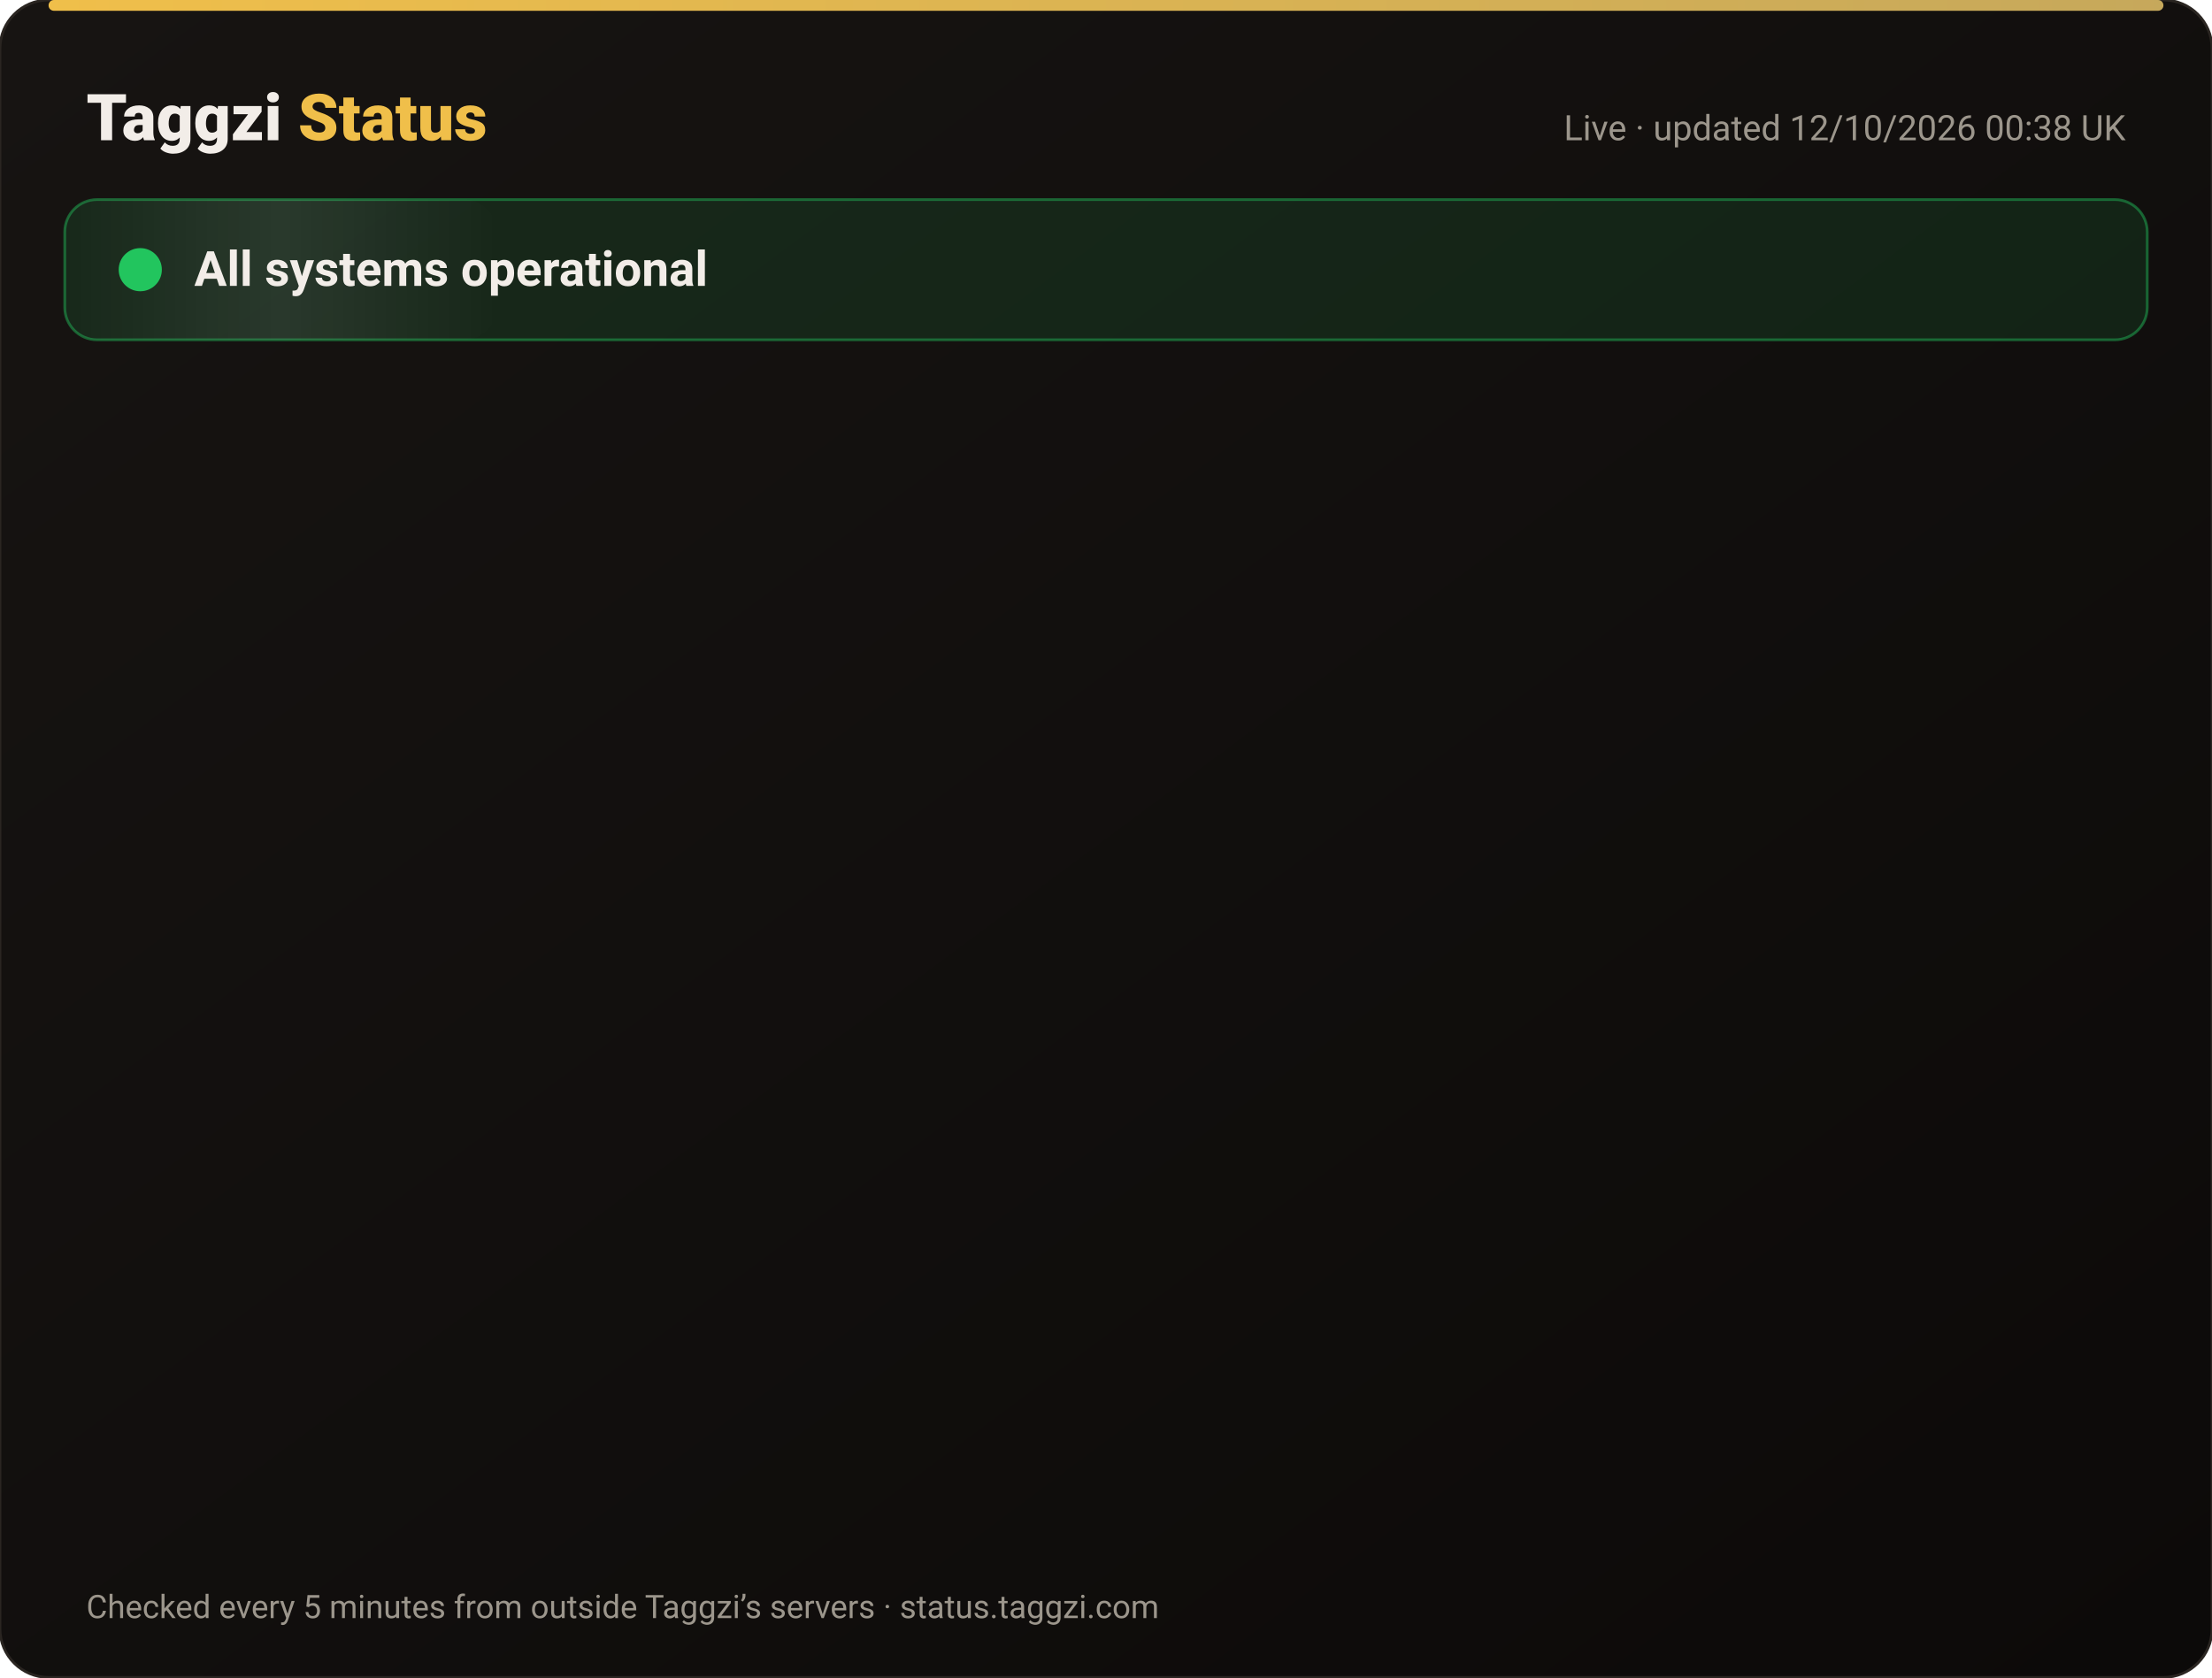
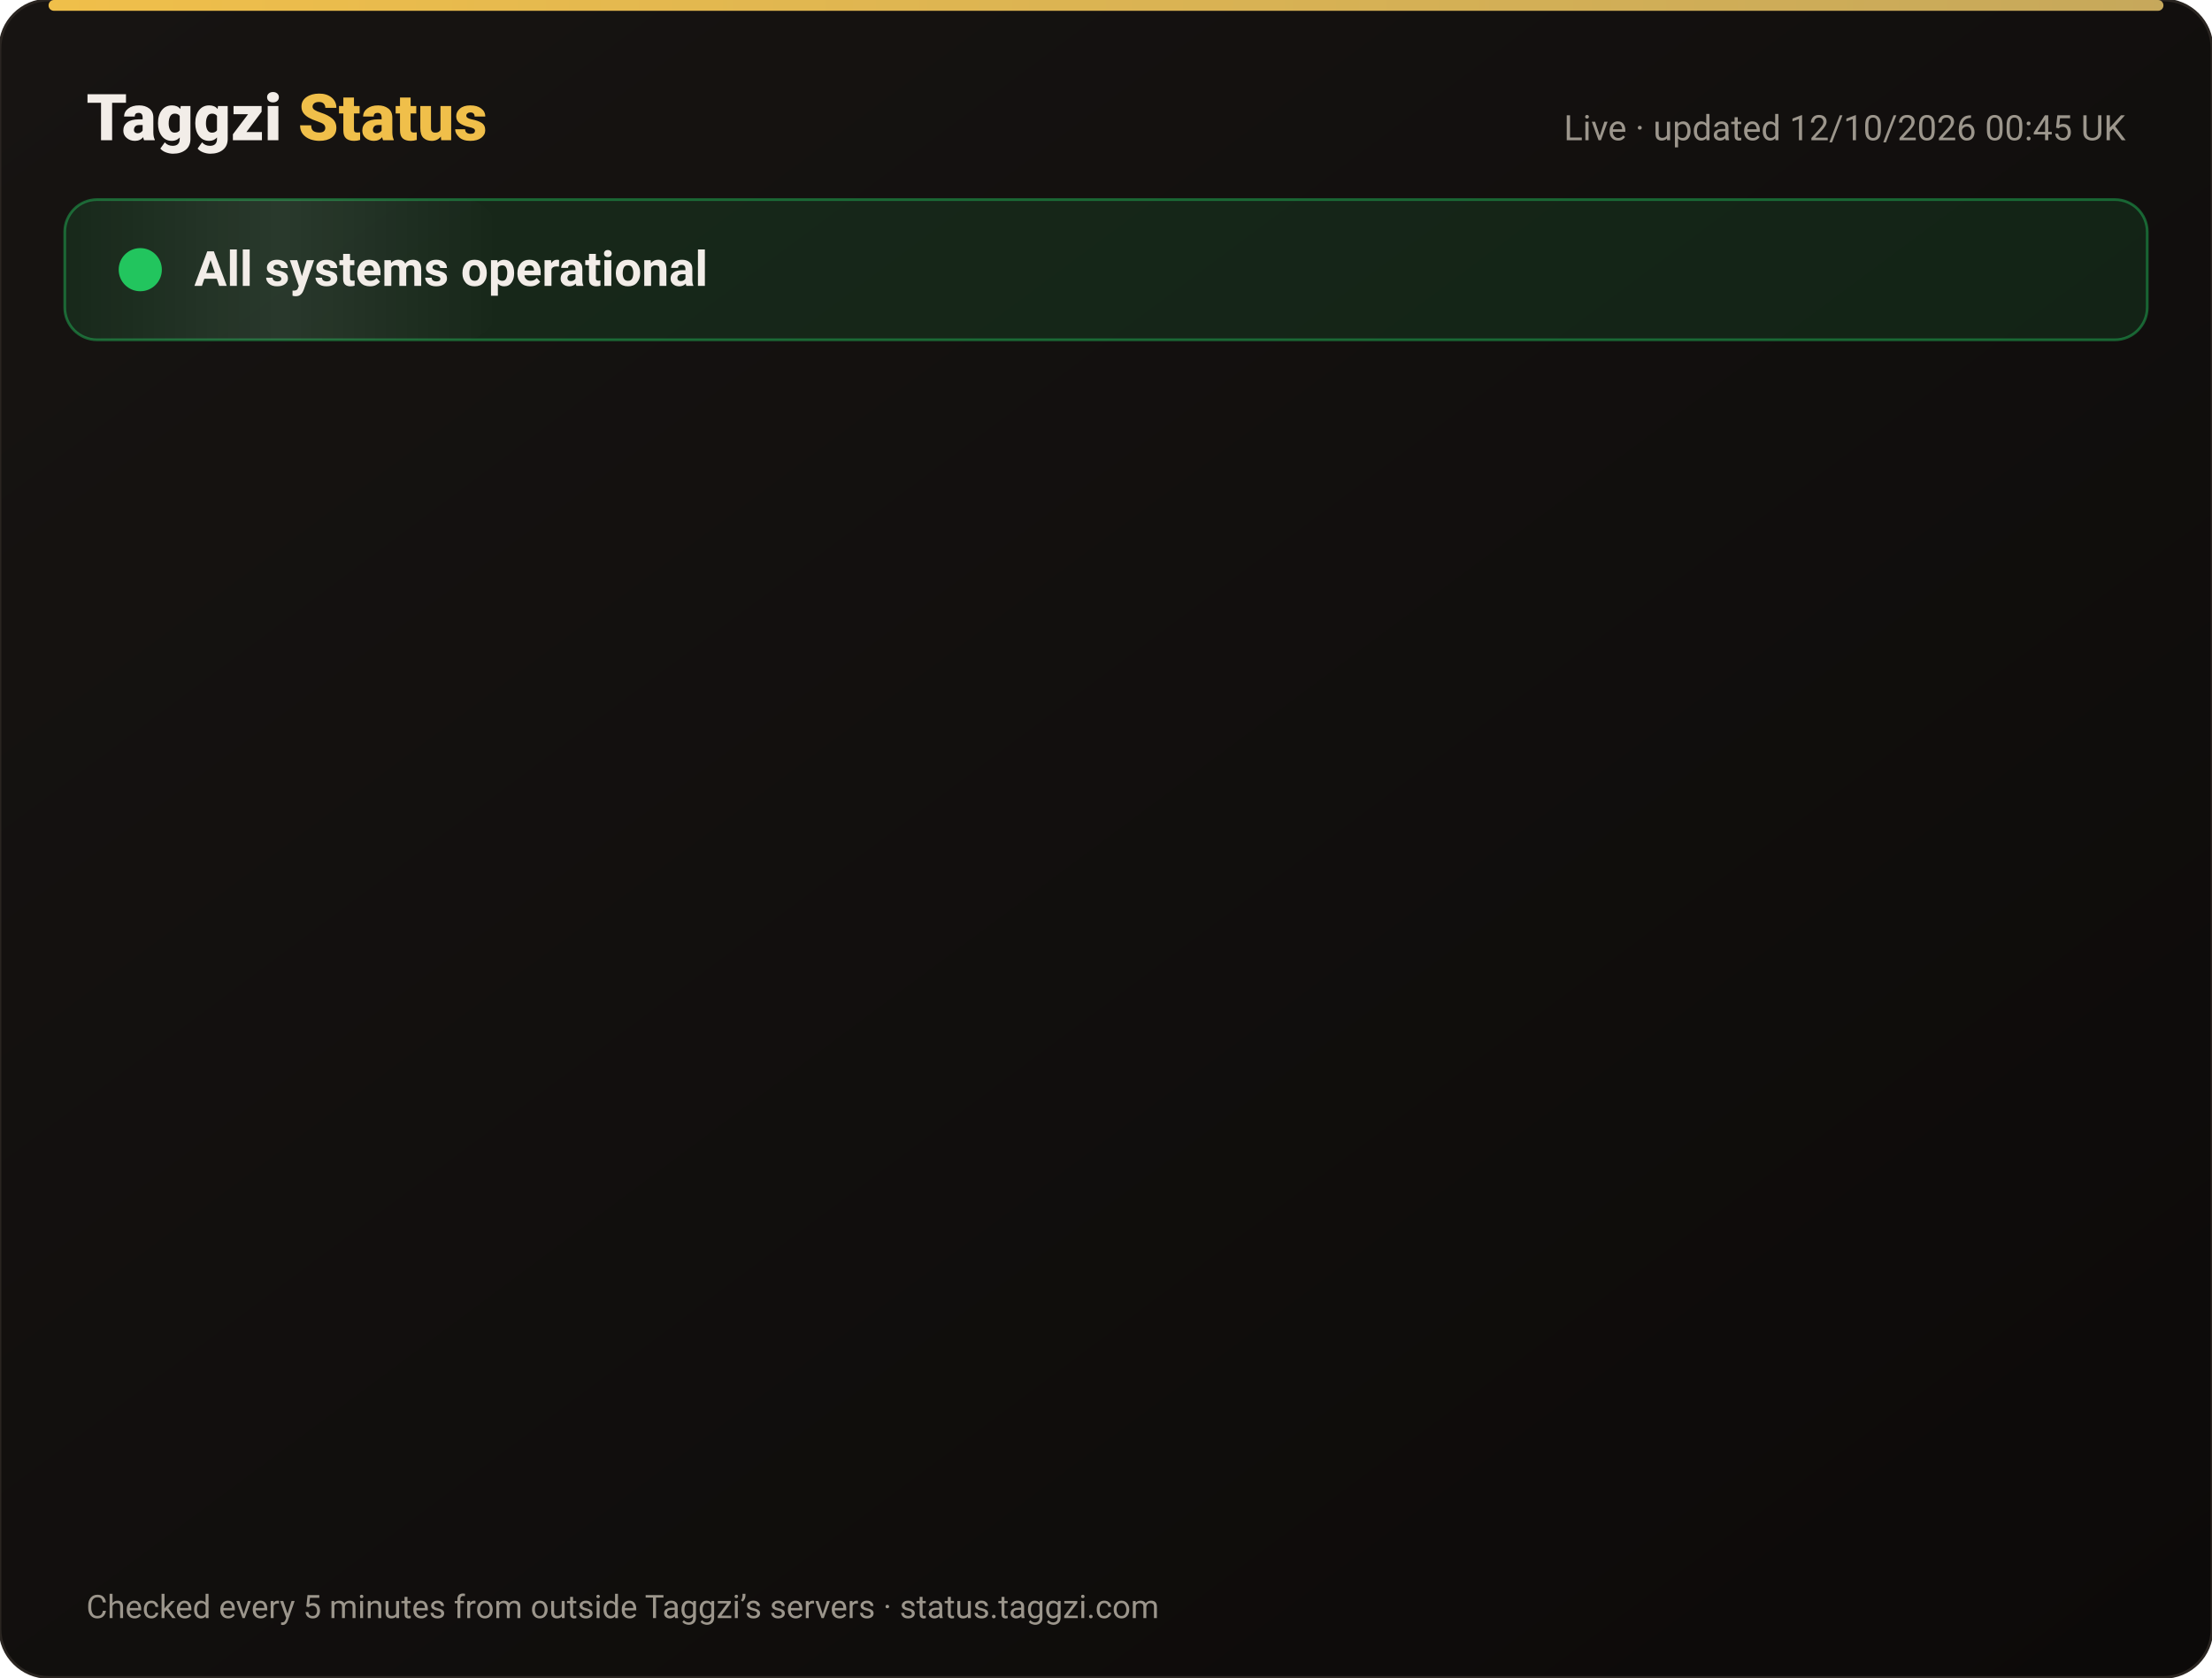
<svg xmlns="http://www.w3.org/2000/svg" width="820" height="622" viewBox="0 0 820 622" font-family="-apple-system,Segoe UI,Roboto,Helvetica,Arial,sans-serif">
  <defs>
    <linearGradient id="bg" x1="0" y1="0" x2="1" y2="1">
      <stop offset="0" stop-color="#171412" />
      <stop offset="1" stop-color="#0C0A09" />
    </linearGradient>
    <linearGradient id="gold" x1="0" x2="1">
      <stop offset="0" stop-color="#F0BF4A" />
      <stop offset="1" stop-color="#c6a85b" />
    </linearGradient>
    <linearGradient id="shine" x1="0" x2="1">
      <stop offset="0" stop-color="#fff" stop-opacity="0" />
      <stop offset=".5" stop-color="#fff" stop-opacity=".08" />
      <stop offset="1" stop-color="#fff" stop-opacity="0" />
    </linearGradient>
  </defs>
  <rect width="820" height="622" rx="18" fill="url(#bg)" stroke="#2a2521" />
  <rect x="18" y="0" width="784" height="4" rx="2" fill="url(#gold)" />
  <text x="32" y="52" font-size="24" font-weight="800" fill="#F2EDE8">Taggzi <tspan fill="#F0BF4A">Status</tspan>
  </text>
-   <text x="788" y="52" font-size="13" fill="#9C968C" text-anchor="end">Live · updated 12/10/2026 00:38 UK</text>
+   <text x="788" y="52" font-size="13" fill="#9C968C" text-anchor="end">Live · updated 12/10/2026 00:45 UK</text>
  <rect x="24" y="74" width="772" height="52" rx="12" fill="#22c55e" fill-opacity=".12" stroke="#22c55e" stroke-opacity=".45" />
  <rect x="24" y="74" width="160" height="52" rx="12" fill="url(#shine)">
    <animate attributeName="x" from="-160" to="820" dur="4s" repeatCount="indefinite" />
  </rect>
  <circle cx="52" cy="100" r="7" fill="#22c55e" />
  <circle cx="52" cy="100" r="7" fill="none" stroke="#22c55e" stroke-width="2">
    <animate attributeName="r" values="7;15;7" dur="2s" repeatCount="indefinite" />
    <animate attributeName="opacity" values=".9;0;.9" dur="2s" repeatCount="indefinite" />
  </circle>
  <text x="72" y="106" font-size="18" font-weight="700" fill="#F2EDE8">All systems operational</text>
  <g opacity="0">
    <animate attributeName="opacity" from="0" to="1" begin="0.00s" dur=".6s" fill="freeze" />
    <line x1="32" y1="188" x2="788" y2="188" stroke="#2a2521" />
    <circle cx="44" cy="166" r="6" fill="#22c55e">
      <animate attributeName="opacity" values="1;.45;1" dur="2.4s" begin="0.00s" repeatCount="indefinite" />
    </circle>
    <text x="62" y="171" font-size="15" font-weight="650" fill="#F2EDE8">Website</text>
    <text x="630" y="171" font-size="13" fill="#9C968C" text-anchor="end">100.00% uptime</text>
    <rect x="648" y="154" width="140" height="24" rx="12" fill="#22c55e" fill-opacity=".14" stroke="#22c55e" stroke-opacity=".5" />
    <text x="718" y="171" font-size="12" font-weight="700" fill="#22c55e" text-anchor="middle">Operational</text>
  </g>
  <g opacity="0">
    <animate attributeName="opacity" from="0" to="1" begin="0.15s" dur=".6s" fill="freeze" />
    <line x1="32" y1="234" x2="788" y2="234" stroke="#2a2521" />
    <circle cx="44" cy="212" r="6" fill="#22c55e">
      <animate attributeName="opacity" values="1;.45;1" dur="2.4s" begin="0.15s" repeatCount="indefinite" />
    </circle>
    <text x="62" y="217" font-size="15" font-weight="650" fill="#F2EDE8">Tag scans</text>
    <text x="630" y="217" font-size="13" fill="#9C968C" text-anchor="end">100.00% uptime</text>
    <rect x="648" y="200" width="140" height="24" rx="12" fill="#22c55e" fill-opacity=".14" stroke="#22c55e" stroke-opacity=".5" />
    <text x="718" y="217" font-size="12" font-weight="700" fill="#22c55e" text-anchor="middle">Operational</text>
  </g>
  <g opacity="0">
    <animate attributeName="opacity" from="0" to="1" begin="0.30s" dur=".6s" fill="freeze" />
    <line x1="32" y1="280" x2="788" y2="280" stroke="#2a2521" />
    <circle cx="44" cy="258" r="6" fill="#22c55e">
      <animate attributeName="opacity" values="1;.45;1" dur="2.4s" begin="0.30s" repeatCount="indefinite" />
    </circle>
    <text x="62" y="263" font-size="15" font-weight="650" fill="#F2EDE8">Manual tag lookup</text>
    <text x="630" y="263" font-size="13" fill="#9C968C" text-anchor="end">100.00% uptime</text>
    <rect x="648" y="246" width="140" height="24" rx="12" fill="#22c55e" fill-opacity=".14" stroke="#22c55e" stroke-opacity=".5" />
    <text x="718" y="263" font-size="12" font-weight="700" fill="#22c55e" text-anchor="middle">Operational</text>
  </g>
  <g opacity="0">
    <animate attributeName="opacity" from="0" to="1" begin="0.45s" dur=".6s" fill="freeze" />
    <line x1="32" y1="326" x2="788" y2="326" stroke="#2a2521" />
    <circle cx="44" cy="304" r="6" fill="#22c55e">
      <animate attributeName="opacity" values="1;.45;1" dur="2.4s" begin="0.45s" repeatCount="indefinite" />
    </circle>
    <text x="62" y="309" font-size="15" font-weight="650" fill="#F2EDE8">App &amp; login</text>
    <text x="630" y="309" font-size="13" fill="#9C968C" text-anchor="end">100.00% uptime</text>
    <rect x="648" y="292" width="140" height="24" rx="12" fill="#22c55e" fill-opacity=".14" stroke="#22c55e" stroke-opacity=".5" />
    <text x="718" y="309" font-size="12" font-weight="700" fill="#22c55e" text-anchor="middle">Operational</text>
  </g>
  <g opacity="0">
    <animate attributeName="opacity" from="0" to="1" begin="0.60s" dur=".6s" fill="freeze" />
    <line x1="32" y1="372" x2="788" y2="372" stroke="#2a2521" />
    <circle cx="44" cy="350" r="6" fill="#22c55e">
      <animate attributeName="opacity" values="1;.45;1" dur="2.4s" begin="0.60s" repeatCount="indefinite" />
    </circle>
    <text x="62" y="355" font-size="15" font-weight="650" fill="#F2EDE8">Community alerts</text>
    <text x="630" y="355" font-size="13" fill="#9C968C" text-anchor="end">100.00% uptime</text>
    <rect x="648" y="338" width="140" height="24" rx="12" fill="#22c55e" fill-opacity=".14" stroke="#22c55e" stroke-opacity=".5" />
    <text x="718" y="355" font-size="12" font-weight="700" fill="#22c55e" text-anchor="middle">Operational</text>
  </g>
  <g opacity="0">
    <animate attributeName="opacity" from="0" to="1" begin="0.75s" dur=".6s" fill="freeze" />
    <line x1="32" y1="418" x2="788" y2="418" stroke="#2a2521" />
    <circle cx="44" cy="396" r="6" fill="#22c55e">
      <animate attributeName="opacity" values="1;.45;1" dur="2.4s" begin="0.75s" repeatCount="indefinite" />
    </circle>
    <text x="62" y="401" font-size="15" font-weight="650" fill="#F2EDE8">Private calling</text>
    <text x="630" y="401" font-size="13" fill="#9C968C" text-anchor="end">100.00% uptime</text>
    <rect x="648" y="384" width="140" height="24" rx="12" fill="#22c55e" fill-opacity=".14" stroke="#22c55e" stroke-opacity=".5" />
    <text x="718" y="401" font-size="12" font-weight="700" fill="#22c55e" text-anchor="middle">Operational</text>
  </g>
  <g opacity="0">
    <animate attributeName="opacity" from="0" to="1" begin="0.90s" dur=".6s" fill="freeze" />
    <line x1="32" y1="464" x2="788" y2="464" stroke="#2a2521" />
    <circle cx="44" cy="442" r="6" fill="#22c55e">
      <animate attributeName="opacity" values="1;.45;1" dur="2.4s" begin="0.90s" repeatCount="indefinite" />
    </circle>
    <text x="62" y="447" font-size="15" font-weight="650" fill="#F2EDE8">Payments</text>
    <text x="630" y="447" font-size="13" fill="#9C968C" text-anchor="end">99.97% uptime</text>
    <rect x="648" y="430" width="140" height="24" rx="12" fill="#22c55e" fill-opacity=".14" stroke="#22c55e" stroke-opacity=".5" />
    <text x="718" y="447" font-size="12" font-weight="700" fill="#22c55e" text-anchor="middle">Operational</text>
  </g>
  <g opacity="0">
    <animate attributeName="opacity" from="0" to="1" begin="1.05s" dur=".6s" fill="freeze" />
    <line x1="32" y1="510" x2="788" y2="510" stroke="#2a2521" />
    <circle cx="44" cy="488" r="6" fill="#22c55e">
      <animate attributeName="opacity" values="1;.45;1" dur="2.4s" begin="1.05s" repeatCount="indefinite" />
    </circle>
    <text x="62" y="493" font-size="15" font-weight="650" fill="#F2EDE8">Email &amp; support</text>
    <text x="630" y="493" font-size="13" fill="#9C968C" text-anchor="end">100.00% uptime</text>
    <rect x="648" y="476" width="140" height="24" rx="12" fill="#22c55e" fill-opacity=".14" stroke="#22c55e" stroke-opacity=".5" />
    <text x="718" y="493" font-size="12" font-weight="700" fill="#22c55e" text-anchor="middle">Operational</text>
  </g>
  <g opacity="0">
    <animate attributeName="opacity" from="0" to="1" begin="1.20s" dur=".6s" fill="freeze" />
    <line x1="32" y1="556" x2="788" y2="556" stroke="#2a2521" />
    <circle cx="44" cy="534" r="6" fill="#22c55e">
      <animate attributeName="opacity" values="1;.45;1" dur="2.4s" begin="1.20s" repeatCount="indefinite" />
    </circle>
    <text x="62" y="539" font-size="15" font-weight="650" fill="#F2EDE8">Secure connection (SSL)</text>
    <text x="630" y="539" font-size="13" fill="#9C968C" text-anchor="end">100.00% uptime</text>
    <rect x="648" y="522" width="140" height="24" rx="12" fill="#22c55e" fill-opacity=".14" stroke="#22c55e" stroke-opacity=".5" />
    <text x="718" y="539" font-size="12" font-weight="700" fill="#22c55e" text-anchor="middle">Operational</text>
  </g>
  <text x="32" y="600" font-size="12" fill="#9C968C">Checked every 5 minutes from outside Taggzi’s servers · status.taggzi.com</text>
</svg>
